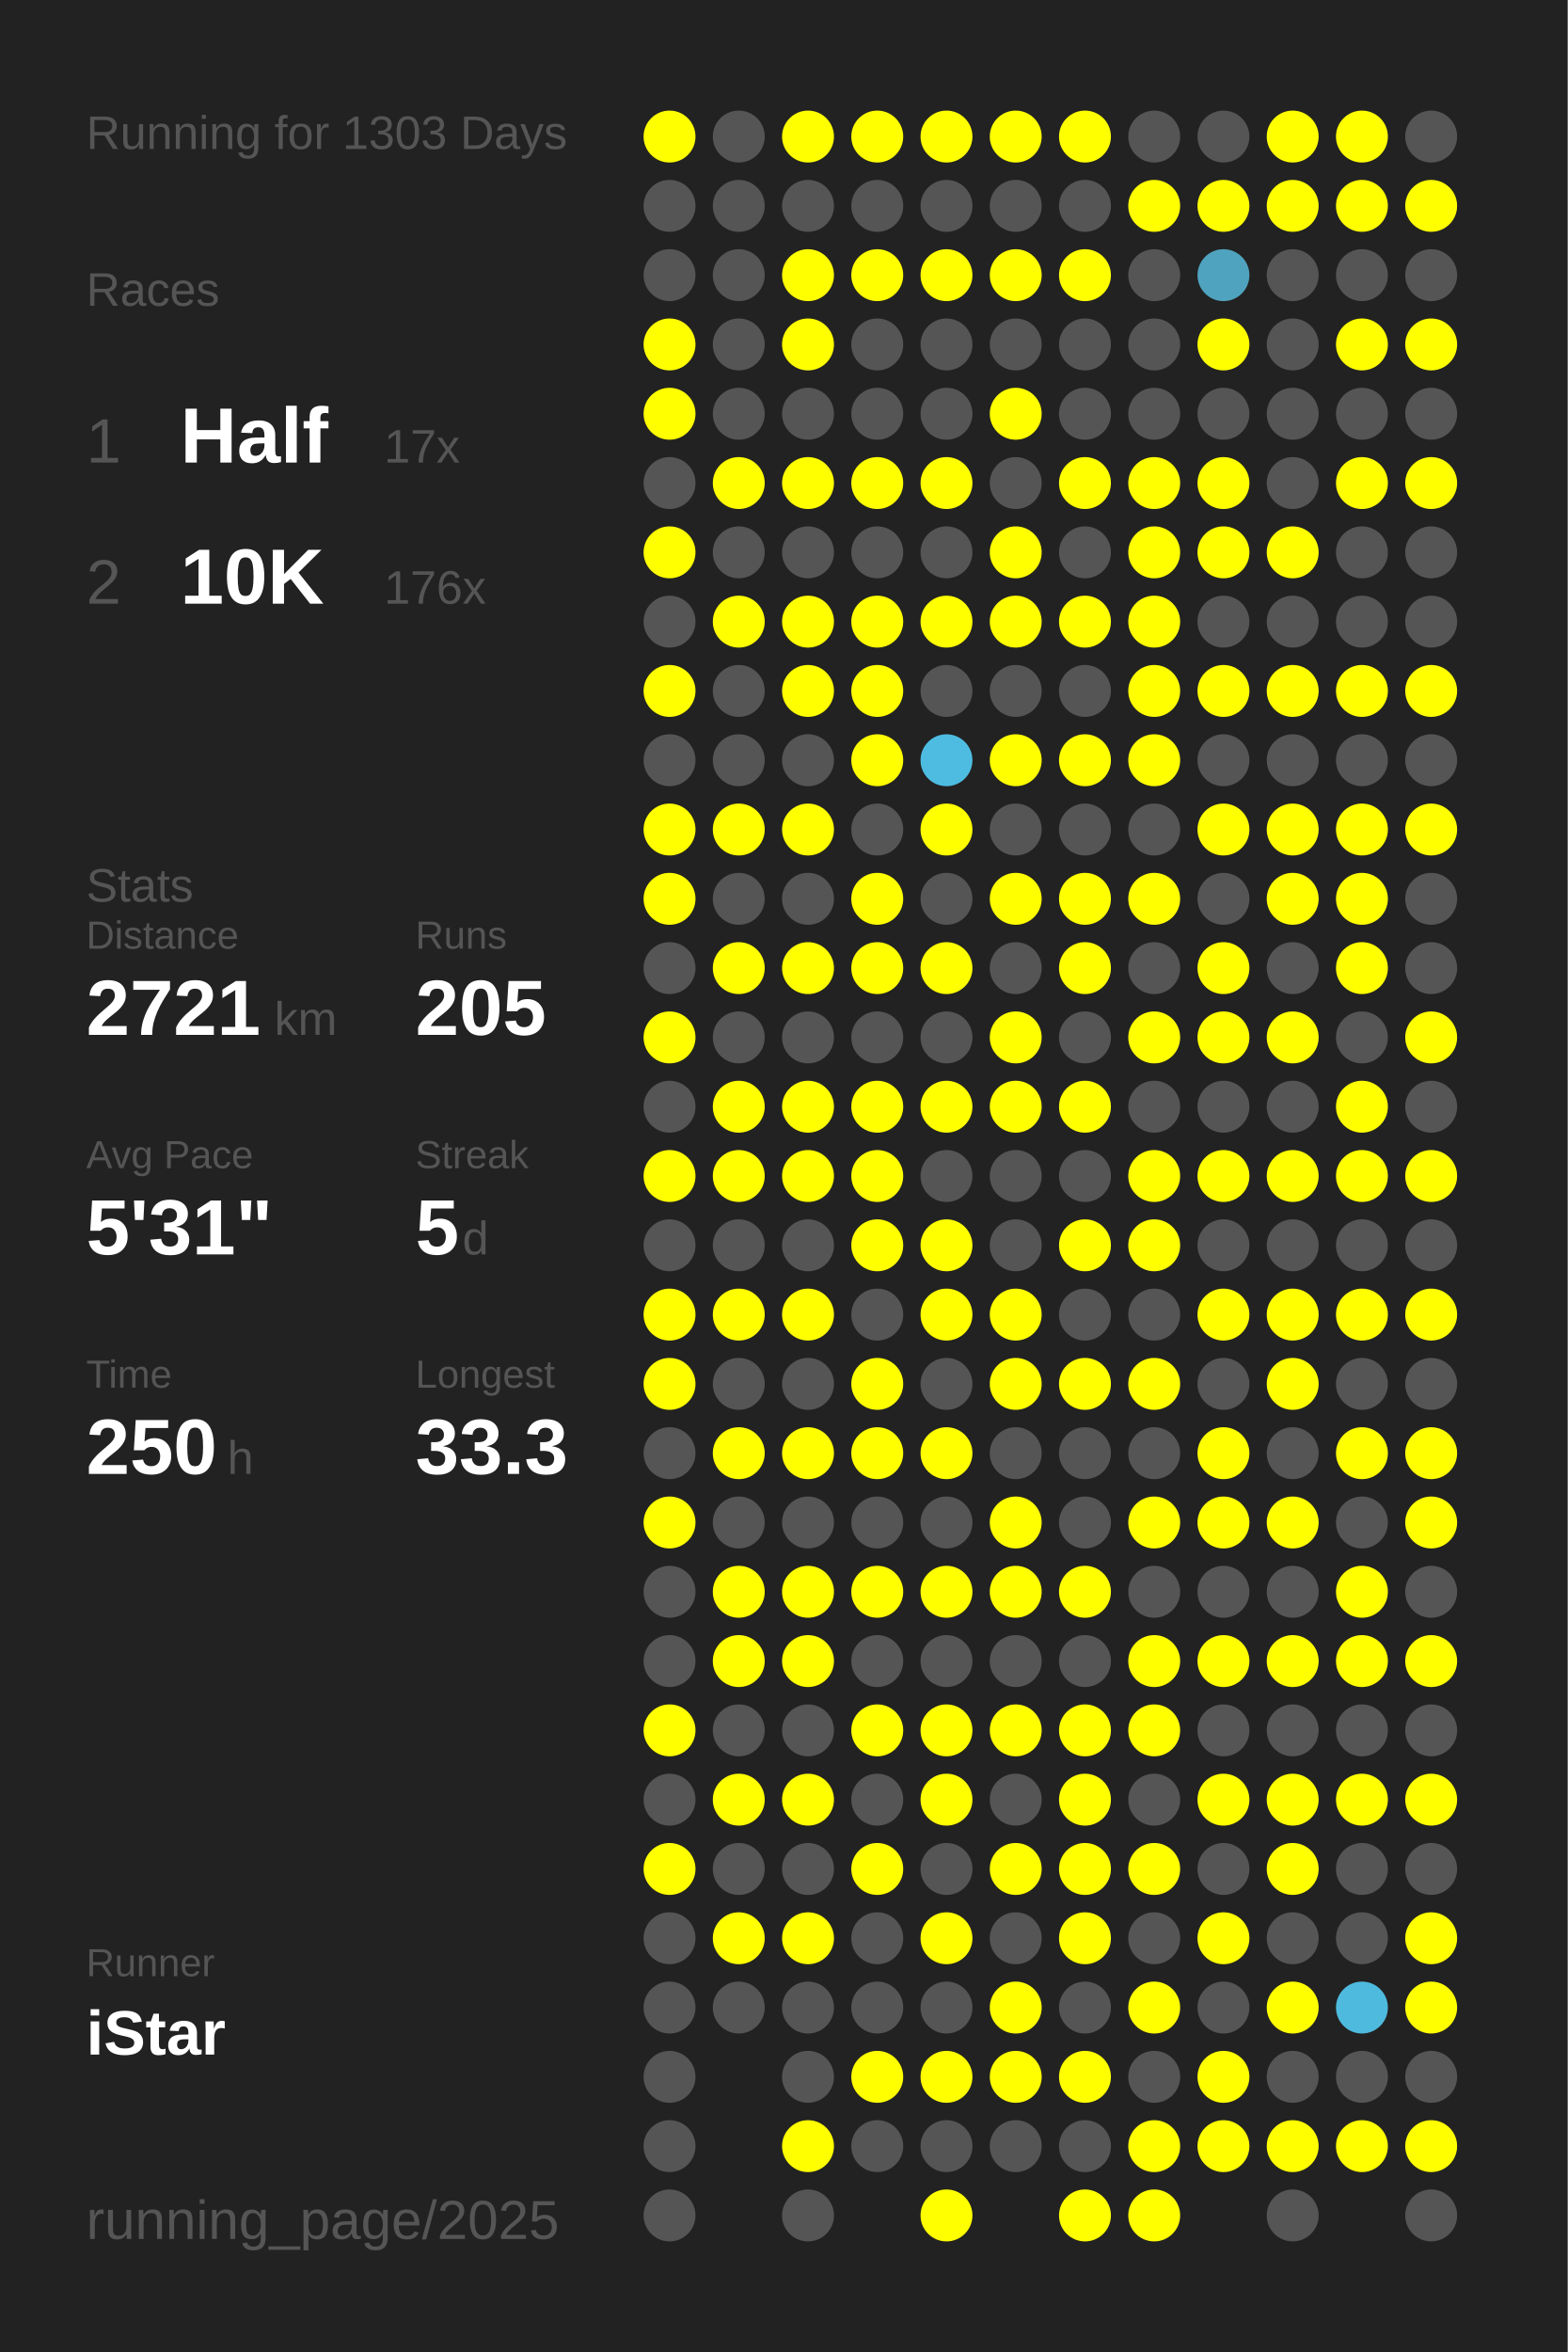
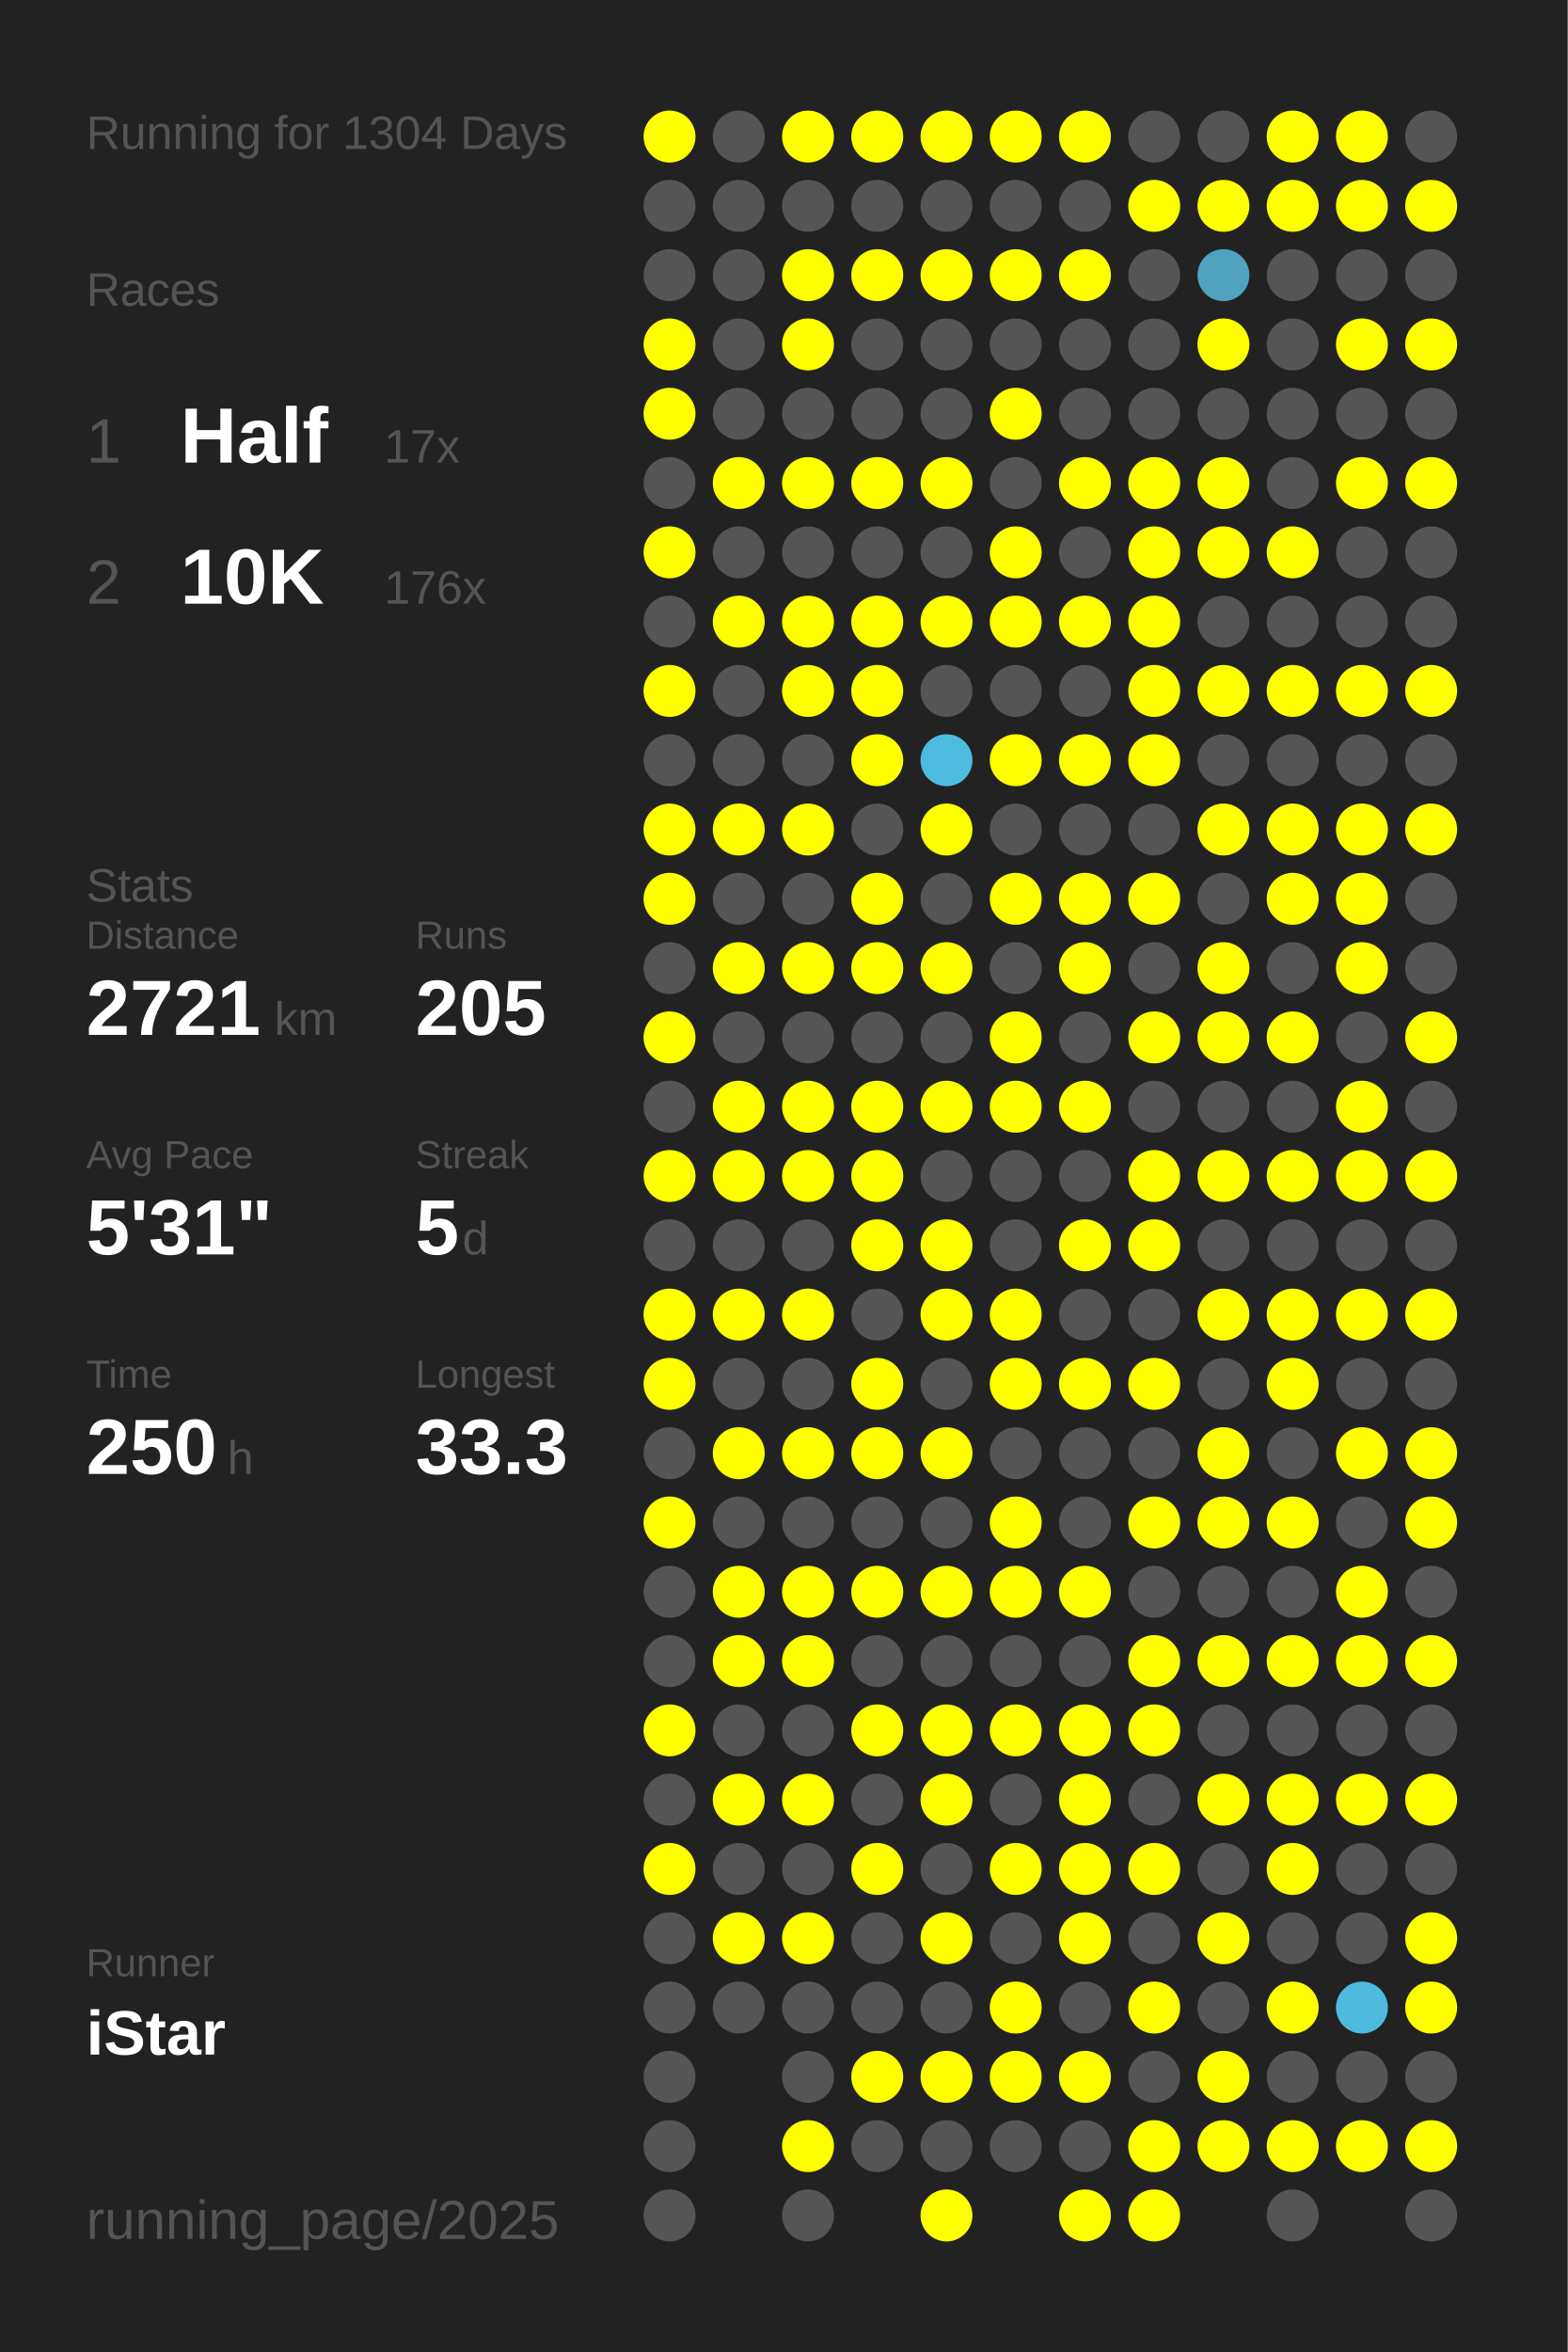
<svg xmlns="http://www.w3.org/2000/svg" baseProfile="full" height="300mm" version="1.1" viewBox="0,0,200,300" width="200mm">
  <defs />
  <rect fill="#222222" height="300" width="200" x="0" y="0" />
-   <text fill="#555555" style="font-size:6px; font-family:Arial;" x="11" y="19">Running for 1303 Days</text>
+   <text fill="#555555" style="font-size:6px; font-family:Arial;" x="11" y="19">Running for 1304 Days</text>
  <text fill="#555555" style="font-size:6px; font-family:Arial;" x="11" y="39">Races</text>
  <text fill="#555555" style="font-size:8px; font-family:Arial;" x="11" y="59">1</text>
  <text fill="#FFFFFF" style="font-size:10px; font-family:Arial; font-weight:bold;" x="23" y="59">Half</text>
  <text fill="#555555" style="font-size:6px; font-family:Arial;" x="49" y="59">17x</text>
  <text fill="#555555" style="font-size:8px; font-family:Arial;" x="11" y="77">2</text>
  <text fill="#FFFFFF" style="font-size:10px; font-family:Arial; font-weight:bold;" x="23" y="77">10K</text>
  <text fill="#555555" style="font-size:6px; font-family:Arial;" x="49" y="77">176x</text>
  <text fill="#555555" style="font-size:6px; font-family:Arial;" x="11" y="115">Stats</text>
  <text fill="#555555" style="font-size:5px; font-family:Arial;" x="11" y="121">Distance</text>
  <text fill="#FFFFFF" style="font-size:10px; font-family:Arial; font-weight:bold;" x="11" y="132">2721</text>
  <text fill="#555555" style="font-size:6px; font-family:Arial;" x="35" y="132">km</text>
  <text fill="#555555" style="font-size:5px; font-family:Arial;" x="53" y="121">Runs</text>
  <text fill="#FFFFFF" style="font-size:10px; font-family:Arial; font-weight:bold;" x="53" y="132">205</text>
  <text fill="#555555" style="font-size:5px; font-family:Arial;" x="11" y="149">Avg Pace</text>
  <text fill="#FFFFFF" style="font-size:10px; font-family:Arial; font-weight:bold;" x="11" y="160">5'31"</text>
  <text fill="#555555" style="font-size:5px; font-family:Arial;" x="53" y="149">Streak</text>
  <text fill="#FFFFFF" style="font-size:10px; font-family:Arial; font-weight:bold;" x="53" y="160">5</text>
  <text fill="#555555" style="font-size:6px; font-family:Arial;" x="59" y="160">d</text>
  <text fill="#555555" style="font-size:5px; font-family:Arial;" x="11" y="177">Time</text>
  <text fill="#FFFFFF" style="font-size:10px; font-family:Arial; font-weight:bold;" x="11" y="188">250</text>
  <text fill="#555555" style="font-size:6px; font-family:Arial;" x="29" y="188">h</text>
  <text fill="#555555" style="font-size:5px; font-family:Arial;" x="53" y="177">Longest</text>
  <text fill="#FFFFFF" style="font-size:10px; font-family:Arial; font-weight:bold;" x="53" y="188">33.3</text>
  <text fill="#555555" style="font-size:5px; font-family:Arial;" x="11" y="252.065">Runner</text>
  <text fill="#FFFFFF" style="font-size:8px; font-family:Arial; font-weight:bold;" x="11" y="262.065">iStar</text>
  <text fill="#555555" style="font-size:7px; font-family:Arial;" x="11" y="285.581">running_page/2025</text>
  <circle cx="85.417" cy="17.419" fill="#FFFF00" r="3.312" />
  <circle cx="85.417" cy="26.258" fill="#555555" r="3.312" />
  <circle cx="85.417" cy="35.097" fill="#555555" r="3.312" />
  <circle cx="85.417" cy="43.935" fill="#FFFF00" r="3.312" />
  <circle cx="85.417" cy="52.774" fill="#FFFF00" r="3.312" />
  <circle cx="85.417" cy="61.613" fill="#555555" r="3.312" />
  <circle cx="85.417" cy="70.452" fill="#FFFF00" r="3.312" />
  <circle cx="85.417" cy="79.29" fill="#555555" r="3.312" />
  <circle cx="85.417" cy="88.129" fill="#FFFF00" r="3.312" />
  <circle cx="85.417" cy="96.968" fill="#555555" r="3.312" />
  <circle cx="85.417" cy="105.806" fill="#FFFF00" r="3.312" />
  <circle cx="85.417" cy="114.645" fill="#FFFF00" r="3.312" />
  <circle cx="85.417" cy="123.484" fill="#555555" r="3.312" />
  <circle cx="85.417" cy="132.323" fill="#FFFF00" r="3.312" />
  <circle cx="85.417" cy="141.161" fill="#555555" r="3.312" />
  <circle cx="85.417" cy="150" fill="#FFFF00" r="3.312" />
  <circle cx="85.417" cy="158.839" fill="#555555" r="3.312" />
  <circle cx="85.417" cy="167.677" fill="#FFFF00" r="3.312" />
  <circle cx="85.417" cy="176.516" fill="#FFFF00" r="3.312" />
  <circle cx="85.417" cy="185.355" fill="#555555" r="3.312" />
  <circle cx="85.417" cy="194.194" fill="#FFFF00" r="3.312" />
  <circle cx="85.417" cy="203.032" fill="#555555" r="3.312" />
  <circle cx="85.417" cy="211.871" fill="#555555" r="3.312" />
  <circle cx="85.417" cy="220.71" fill="#FFFF00" r="3.312" />
  <circle cx="85.417" cy="229.548" fill="#555555" r="3.312" />
  <circle cx="85.417" cy="238.387" fill="#FFFF00" r="3.312" />
  <circle cx="85.417" cy="247.226" fill="#555555" r="3.312" />
  <circle cx="85.417" cy="256.065" fill="#555555" r="3.312" />
  <circle cx="85.417" cy="264.903" fill="#555555" r="3.312" />
  <circle cx="85.417" cy="273.742" fill="#555555" r="3.312" />
  <circle cx="85.417" cy="282.581" fill="#555555" r="3.312" />
  <circle cx="94.25" cy="17.419" fill="#555555" r="3.312" />
  <circle cx="94.25" cy="26.258" fill="#555555" r="3.312" />
  <circle cx="94.25" cy="35.097" fill="#555555" r="3.312" />
  <circle cx="94.25" cy="43.935" fill="#555555" r="3.312" />
  <circle cx="94.25" cy="52.774" fill="#555555" r="3.312" />
  <circle cx="94.25" cy="61.613" fill="#FFFF00" r="3.312" />
  <circle cx="94.25" cy="70.452" fill="#555555" r="3.312" />
  <circle cx="94.25" cy="79.29" fill="#FFFF00" r="3.312" />
  <circle cx="94.25" cy="88.129" fill="#555555" r="3.312" />
  <circle cx="94.25" cy="96.968" fill="#555555" r="3.312" />
  <circle cx="94.25" cy="105.806" fill="#FFFF00" r="3.312" />
  <circle cx="94.25" cy="114.645" fill="#555555" r="3.312" />
  <circle cx="94.25" cy="123.484" fill="#FFFF00" r="3.312" />
  <circle cx="94.25" cy="132.323" fill="#555555" r="3.312" />
  <circle cx="94.25" cy="141.161" fill="#FFFF00" r="3.312" />
  <circle cx="94.25" cy="150" fill="#FFFF00" r="3.312" />
  <circle cx="94.25" cy="158.839" fill="#555555" r="3.312" />
  <circle cx="94.25" cy="167.677" fill="#FFFF00" r="3.312" />
  <circle cx="94.25" cy="176.516" fill="#555555" r="3.312" />
  <circle cx="94.25" cy="185.355" fill="#FFFF00" r="3.312" />
  <circle cx="94.25" cy="194.194" fill="#555555" r="3.312" />
  <circle cx="94.25" cy="203.032" fill="#FFFF00" r="3.312" />
  <circle cx="94.25" cy="211.871" fill="#FFFF00" r="3.312" />
  <circle cx="94.25" cy="220.71" fill="#555555" r="3.312" />
  <circle cx="94.25" cy="229.548" fill="#FFFF00" r="3.312" />
  <circle cx="94.25" cy="238.387" fill="#555555" r="3.312" />
  <circle cx="94.25" cy="247.226" fill="#FFFF00" r="3.312" />
  <circle cx="94.25" cy="256.065" fill="#555555" r="3.312" />
  <circle cx="103.083" cy="17.419" fill="#FFFF00" r="3.312" />
  <circle cx="103.083" cy="26.258" fill="#555555" r="3.312" />
  <circle cx="103.083" cy="35.097" fill="#FFFF00" r="3.312" />
  <circle cx="103.083" cy="43.935" fill="#FFFF00" r="3.312" />
  <circle cx="103.083" cy="52.774" fill="#555555" r="3.312" />
  <circle cx="103.083" cy="61.613" fill="#FFFF00" r="3.312" />
  <circle cx="103.083" cy="70.452" fill="#555555" r="3.312" />
  <circle cx="103.083" cy="79.29" fill="#FFFF00" r="3.312" />
  <circle cx="103.083" cy="88.129" fill="#FFFF00" r="3.312" />
  <circle cx="103.083" cy="96.968" fill="#555555" r="3.312" />
  <circle cx="103.083" cy="105.806" fill="#FFFF00" r="3.312" />
  <circle cx="103.083" cy="114.645" fill="#555555" r="3.312" />
  <circle cx="103.083" cy="123.484" fill="#FFFF00" r="3.312" />
  <circle cx="103.083" cy="132.323" fill="#555555" r="3.312" />
  <circle cx="103.083" cy="141.161" fill="#FFFF00" r="3.312" />
  <circle cx="103.083" cy="150" fill="#FFFF00" r="3.312" />
  <circle cx="103.083" cy="158.839" fill="#555555" r="3.312" />
  <circle cx="103.083" cy="167.677" fill="#FFFF00" r="3.312" />
  <circle cx="103.083" cy="176.516" fill="#555555" r="3.312" />
  <circle cx="103.083" cy="185.355" fill="#FFFF00" r="3.312" />
  <circle cx="103.083" cy="194.194" fill="#555555" r="3.312" />
  <circle cx="103.083" cy="203.032" fill="#FFFF00" r="3.312" />
  <circle cx="103.083" cy="211.871" fill="#FFFF00" r="3.312" />
  <circle cx="103.083" cy="220.71" fill="#555555" r="3.312" />
  <circle cx="103.083" cy="229.548" fill="#FFFF00" r="3.312" />
  <circle cx="103.083" cy="238.387" fill="#555555" r="3.312" />
  <circle cx="103.083" cy="247.226" fill="#FFFF00" r="3.312" />
  <circle cx="103.083" cy="256.065" fill="#555555" r="3.312" />
  <circle cx="103.083" cy="264.903" fill="#555555" r="3.312" />
  <circle cx="103.083" cy="273.742" fill="#FFFF00" r="3.312" />
  <circle cx="103.083" cy="282.581" fill="#555555" r="3.312" />
  <circle cx="111.917" cy="17.419" fill="#FFFF00" r="3.312" />
  <circle cx="111.917" cy="26.258" fill="#555555" r="3.312" />
  <circle cx="111.917" cy="35.097" fill="#FFFF00" r="3.312" />
  <circle cx="111.917" cy="43.935" fill="#555555" r="3.312" />
  <circle cx="111.917" cy="52.774" fill="#555555" r="3.312" />
  <circle cx="111.917" cy="61.613" fill="#FFFF00" r="3.312" />
  <circle cx="111.917" cy="70.452" fill="#555555" r="3.312" />
  <circle cx="111.917" cy="79.29" fill="#FFFF00" r="3.312" />
  <circle cx="111.917" cy="88.129" fill="#FFFF00" r="3.312" />
  <circle cx="111.917" cy="96.968" fill="#FFFF00" r="3.312" />
  <circle cx="111.917" cy="105.806" fill="#555555" r="3.312" />
  <circle cx="111.917" cy="114.645" fill="#FFFF00" r="3.312" />
  <circle cx="111.917" cy="123.484" fill="#FFFF00" r="3.312" />
  <circle cx="111.917" cy="132.323" fill="#555555" r="3.312" />
  <circle cx="111.917" cy="141.161" fill="#FFFF00" r="3.312" />
  <circle cx="111.917" cy="150" fill="#FFFF00" r="3.312" />
  <circle cx="111.917" cy="158.839" fill="#FFFF00" r="3.312" />
  <circle cx="111.917" cy="167.677" fill="#555555" r="3.312" />
  <circle cx="111.917" cy="176.516" fill="#FFFF00" r="3.312" />
  <circle cx="111.917" cy="185.355" fill="#FFFF00" r="3.312" />
  <circle cx="111.917" cy="194.194" fill="#555555" r="3.312" />
  <circle cx="111.917" cy="203.032" fill="#FFFF00" r="3.312" />
  <circle cx="111.917" cy="211.871" fill="#555555" r="3.312" />
  <circle cx="111.917" cy="220.71" fill="#FFFF00" r="3.312" />
  <circle cx="111.917" cy="229.548" fill="#555555" r="3.312" />
  <circle cx="111.917" cy="238.387" fill="#FFFF00" r="3.312" />
  <circle cx="111.917" cy="247.226" fill="#555555" r="3.312" />
  <circle cx="111.917" cy="256.065" fill="#555555" r="3.312" />
  <circle cx="111.917" cy="264.903" fill="#FFFF00" r="3.312" />
  <circle cx="111.917" cy="273.742" fill="#555555" r="3.312" />
  <circle cx="120.75" cy="17.419" fill="#FFFF00" r="3.312" />
  <circle cx="120.75" cy="26.258" fill="#555555" r="3.312" />
  <circle cx="120.75" cy="35.097" fill="#FFFF00" r="3.312" />
  <circle cx="120.75" cy="43.935" fill="#555555" r="3.312" />
  <circle cx="120.75" cy="52.774" fill="#555555" r="3.312" />
  <circle cx="120.75" cy="61.613" fill="#FFFF00" r="3.312" />
  <circle cx="120.75" cy="70.452" fill="#555555" r="3.312" />
  <circle cx="120.75" cy="79.29" fill="#FFFF00" r="3.312" />
  <circle cx="120.75" cy="88.129" fill="#555555" r="3.312" />
  <circle cx="120.75" cy="96.968" fill="#4ebce1" r="3.312" />
  <circle cx="120.75" cy="105.806" fill="#FFFF00" r="3.312" />
  <circle cx="120.75" cy="114.645" fill="#555555" r="3.312" />
  <circle cx="120.75" cy="123.484" fill="#FFFF00" r="3.312" />
  <circle cx="120.75" cy="132.323" fill="#555555" r="3.312" />
  <circle cx="120.75" cy="141.161" fill="#FFFF00" r="3.312" />
  <circle cx="120.75" cy="150" fill="#555555" r="3.312" />
  <circle cx="120.75" cy="158.839" fill="#FFFF00" r="3.312" />
  <circle cx="120.75" cy="167.677" fill="#FFFF00" r="3.312" />
  <circle cx="120.75" cy="176.516" fill="#555555" r="3.312" />
  <circle cx="120.75" cy="185.355" fill="#FFFF00" r="3.312" />
  <circle cx="120.75" cy="194.194" fill="#555555" r="3.312" />
  <circle cx="120.75" cy="203.032" fill="#FFFF00" r="3.312" />
  <circle cx="120.75" cy="211.871" fill="#555555" r="3.312" />
  <circle cx="120.75" cy="220.71" fill="#FFFF00" r="3.312" />
  <circle cx="120.75" cy="229.548" fill="#FFFF00" r="3.312" />
  <circle cx="120.75" cy="238.387" fill="#555555" r="3.312" />
  <circle cx="120.75" cy="247.226" fill="#FFFF00" r="3.312" />
  <circle cx="120.75" cy="256.065" fill="#555555" r="3.312" />
  <circle cx="120.75" cy="264.903" fill="#FFFF00" r="3.312" />
  <circle cx="120.75" cy="273.742" fill="#555555" r="3.312" />
  <circle cx="120.75" cy="282.581" fill="#FFFF00" r="3.312" />
  <circle cx="129.583" cy="17.419" fill="#FFFF00" r="3.312" />
  <circle cx="129.583" cy="26.258" fill="#555555" r="3.312" />
  <circle cx="129.583" cy="35.097" fill="#FFFF00" r="3.312" />
  <circle cx="129.583" cy="43.935" fill="#555555" r="3.312" />
  <circle cx="129.583" cy="52.774" fill="#FFFF00" r="3.312" />
  <circle cx="129.583" cy="61.613" fill="#555555" r="3.312" />
  <circle cx="129.583" cy="70.452" fill="#FFFF00" r="3.312" />
  <circle cx="129.583" cy="79.29" fill="#FFFF00" r="3.312" />
  <circle cx="129.583" cy="88.129" fill="#555555" r="3.312" />
  <circle cx="129.583" cy="96.968" fill="#FFFF00" r="3.312" />
  <circle cx="129.583" cy="105.806" fill="#555555" r="3.312" />
  <circle cx="129.583" cy="114.645" fill="#FFFF00" r="3.312" />
  <circle cx="129.583" cy="123.484" fill="#555555" r="3.312" />
  <circle cx="129.583" cy="132.323" fill="#FFFF00" r="3.312" />
  <circle cx="129.583" cy="141.161" fill="#FFFF00" r="3.312" />
  <circle cx="129.583" cy="150" fill="#555555" r="3.312" />
  <circle cx="129.583" cy="158.839" fill="#555555" r="3.312" />
  <circle cx="129.583" cy="167.677" fill="#FFFF00" r="3.312" />
  <circle cx="129.583" cy="176.516" fill="#FFFF00" r="3.312" />
  <circle cx="129.583" cy="185.355" fill="#555555" r="3.312" />
  <circle cx="129.583" cy="194.194" fill="#FFFF00" r="3.312" />
  <circle cx="129.583" cy="203.032" fill="#FFFF00" r="3.312" />
  <circle cx="129.583" cy="211.871" fill="#555555" r="3.312" />
  <circle cx="129.583" cy="220.71" fill="#FFFF00" r="3.312" />
  <circle cx="129.583" cy="229.548" fill="#555555" r="3.312" />
  <circle cx="129.583" cy="238.387" fill="#FFFF00" r="3.312" />
  <circle cx="129.583" cy="247.226" fill="#555555" r="3.312" />
  <circle cx="129.583" cy="256.065" fill="#FFFF00" r="3.312" />
  <circle cx="129.583" cy="264.903" fill="#FFFF00" r="3.312" />
  <circle cx="129.583" cy="273.742" fill="#555555" r="3.312" />
  <circle cx="138.417" cy="17.419" fill="#FFFF00" r="3.312" />
  <circle cx="138.417" cy="26.258" fill="#555555" r="3.312" />
  <circle cx="138.417" cy="35.097" fill="#FFFF00" r="3.312" />
  <circle cx="138.417" cy="43.935" fill="#555555" r="3.312" />
  <circle cx="138.417" cy="52.774" fill="#555555" r="3.312" />
  <circle cx="138.417" cy="61.613" fill="#FFFF00" r="3.312" />
  <circle cx="138.417" cy="70.452" fill="#555555" r="3.312" />
  <circle cx="138.417" cy="79.29" fill="#FFFF00" r="3.312" />
  <circle cx="138.417" cy="88.129" fill="#555555" r="3.312" />
  <circle cx="138.417" cy="96.968" fill="#FFFF00" r="3.312" />
  <circle cx="138.417" cy="105.806" fill="#555555" r="3.312" />
  <circle cx="138.417" cy="114.645" fill="#FFFF00" r="3.312" />
  <circle cx="138.417" cy="123.484" fill="#FFFF00" r="3.312" />
  <circle cx="138.417" cy="132.323" fill="#555555" r="3.312" />
  <circle cx="138.417" cy="141.161" fill="#FFFF00" r="3.312" />
  <circle cx="138.417" cy="150" fill="#555555" r="3.312" />
  <circle cx="138.417" cy="158.839" fill="#FFFF00" r="3.312" />
  <circle cx="138.417" cy="167.677" fill="#555555" r="3.312" />
  <circle cx="138.417" cy="176.516" fill="#FFFF00" r="3.312" />
  <circle cx="138.417" cy="185.355" fill="#555555" r="3.312" />
  <circle cx="138.417" cy="194.194" fill="#555555" r="3.312" />
  <circle cx="138.417" cy="203.032" fill="#FFFF00" r="3.312" />
  <circle cx="138.417" cy="211.871" fill="#555555" r="3.312" />
  <circle cx="138.417" cy="220.71" fill="#FFFF00" r="3.312" />
  <circle cx="138.417" cy="229.548" fill="#FFFF00" r="3.312" />
  <circle cx="138.417" cy="238.387" fill="#FFFF00" r="3.312" />
  <circle cx="138.417" cy="247.226" fill="#FFFF00" r="3.312" />
  <circle cx="138.417" cy="256.065" fill="#555555" r="3.312" />
  <circle cx="138.417" cy="264.903" fill="#FFFF00" r="3.312" />
  <circle cx="138.417" cy="273.742" fill="#555555" r="3.312" />
  <circle cx="138.417" cy="282.581" fill="#FFFF00" r="3.312" />
  <circle cx="147.25" cy="17.419" fill="#555555" r="3.312" />
  <circle cx="147.25" cy="26.258" fill="#FFFF00" r="3.312" />
  <circle cx="147.25" cy="35.097" fill="#555555" r="3.312" />
  <circle cx="147.25" cy="43.935" fill="#555555" r="3.312" />
  <circle cx="147.25" cy="52.774" fill="#555555" r="3.312" />
  <circle cx="147.25" cy="61.613" fill="#FFFF00" r="3.312" />
  <circle cx="147.25" cy="70.452" fill="#FFFF00" r="3.312" />
  <circle cx="147.25" cy="79.29" fill="#FFFF00" r="3.312" />
  <circle cx="147.25" cy="88.129" fill="#FFFF00" r="3.312" />
  <circle cx="147.25" cy="96.968" fill="#FFFF00" r="3.312" />
  <circle cx="147.25" cy="105.806" fill="#555555" r="3.312" />
  <circle cx="147.25" cy="114.645" fill="#FFFF00" r="3.312" />
  <circle cx="147.25" cy="123.484" fill="#555555" r="3.312" />
  <circle cx="147.25" cy="132.323" fill="#FFFF00" r="3.312" />
  <circle cx="147.25" cy="141.161" fill="#555555" r="3.312" />
  <circle cx="147.25" cy="150" fill="#FFFF00" r="3.312" />
  <circle cx="147.25" cy="158.839" fill="#FFFF00" r="3.312" />
  <circle cx="147.25" cy="167.677" fill="#555555" r="3.312" />
  <circle cx="147.25" cy="176.516" fill="#FFFF00" r="3.312" />
  <circle cx="147.25" cy="185.355" fill="#555555" r="3.312" />
  <circle cx="147.25" cy="194.194" fill="#FFFF00" r="3.312" />
  <circle cx="147.25" cy="203.032" fill="#555555" r="3.312" />
  <circle cx="147.25" cy="211.871" fill="#FFFF00" r="3.312" />
  <circle cx="147.25" cy="220.71" fill="#FFFF00" r="3.312" />
  <circle cx="147.25" cy="229.548" fill="#555555" r="3.312" />
  <circle cx="147.25" cy="238.387" fill="#FFFF00" r="3.312" />
  <circle cx="147.25" cy="247.226" fill="#555555" r="3.312" />
  <circle cx="147.25" cy="256.065" fill="#FFFF00" r="3.312" />
  <circle cx="147.25" cy="264.903" fill="#555555" r="3.312" />
  <circle cx="147.25" cy="273.742" fill="#FFFF00" r="3.312" />
  <circle cx="147.25" cy="282.581" fill="#FFFF00" r="3.312" />
  <circle cx="156.083" cy="17.419" fill="#555555" r="3.312" />
  <circle cx="156.083" cy="26.258" fill="#FFFF00" r="3.312" />
  <circle cx="156.083" cy="35.097" fill="#4fa3bf" r="3.312" />
  <circle cx="156.083" cy="43.935" fill="#FFFF00" r="3.312" />
  <circle cx="156.083" cy="52.774" fill="#555555" r="3.312" />
  <circle cx="156.083" cy="61.613" fill="#FFFF00" r="3.312" />
  <circle cx="156.083" cy="70.452" fill="#FFFF00" r="3.312" />
  <circle cx="156.083" cy="79.29" fill="#555555" r="3.312" />
  <circle cx="156.083" cy="88.129" fill="#FFFF00" r="3.312" />
  <circle cx="156.083" cy="96.968" fill="#555555" r="3.312" />
  <circle cx="156.083" cy="105.806" fill="#FFFF00" r="3.312" />
  <circle cx="156.083" cy="114.645" fill="#555555" r="3.312" />
  <circle cx="156.083" cy="123.484" fill="#FFFF00" r="3.312" />
  <circle cx="156.083" cy="132.323" fill="#FFFF00" r="3.312" />
  <circle cx="156.083" cy="141.161" fill="#555555" r="3.312" />
  <circle cx="156.083" cy="150" fill="#FFFF00" r="3.312" />
  <circle cx="156.083" cy="158.839" fill="#555555" r="3.312" />
  <circle cx="156.083" cy="167.677" fill="#FFFF00" r="3.312" />
  <circle cx="156.083" cy="176.516" fill="#555555" r="3.312" />
  <circle cx="156.083" cy="185.355" fill="#FFFF00" r="3.312" />
  <circle cx="156.083" cy="194.194" fill="#FFFF00" r="3.312" />
  <circle cx="156.083" cy="203.032" fill="#555555" r="3.312" />
  <circle cx="156.083" cy="211.871" fill="#FFFF00" r="3.312" />
  <circle cx="156.083" cy="220.71" fill="#555555" r="3.312" />
  <circle cx="156.083" cy="229.548" fill="#FFFF00" r="3.312" />
  <circle cx="156.083" cy="238.387" fill="#555555" r="3.312" />
  <circle cx="156.083" cy="247.226" fill="#FFFF00" r="3.312" />
  <circle cx="156.083" cy="256.065" fill="#555555" r="3.312" />
  <circle cx="156.083" cy="264.903" fill="#FFFF00" r="3.312" />
  <circle cx="156.083" cy="273.742" fill="#FFFF00" r="3.312" />
  <circle cx="164.917" cy="17.419" fill="#FFFF00" r="3.312" />
  <circle cx="164.917" cy="26.258" fill="#FFFF00" r="3.312" />
  <circle cx="164.917" cy="35.097" fill="#555555" r="3.312" />
  <circle cx="164.917" cy="43.935" fill="#555555" r="3.312" />
  <circle cx="164.917" cy="52.774" fill="#555555" r="3.312" />
  <circle cx="164.917" cy="61.613" fill="#555555" r="3.312" />
  <circle cx="164.917" cy="70.452" fill="#FFFF00" r="3.312" />
  <circle cx="164.917" cy="79.29" fill="#555555" r="3.312" />
  <circle cx="164.917" cy="88.129" fill="#FFFF00" r="3.312" />
  <circle cx="164.917" cy="96.968" fill="#555555" r="3.312" />
  <circle cx="164.917" cy="105.806" fill="#FFFF00" r="3.312" />
  <circle cx="164.917" cy="114.645" fill="#FFFF00" r="3.312" />
  <circle cx="164.917" cy="123.484" fill="#555555" r="3.312" />
  <circle cx="164.917" cy="132.323" fill="#FFFF00" r="3.312" />
  <circle cx="164.917" cy="141.161" fill="#555555" r="3.312" />
  <circle cx="164.917" cy="150" fill="#FFFF00" r="3.312" />
  <circle cx="164.917" cy="158.839" fill="#555555" r="3.312" />
  <circle cx="164.917" cy="167.677" fill="#FFFF00" r="3.312" />
  <circle cx="164.917" cy="176.516" fill="#FFFF00" r="3.312" />
  <circle cx="164.917" cy="185.355" fill="#555555" r="3.312" />
  <circle cx="164.917" cy="194.194" fill="#FFFF00" r="3.312" />
  <circle cx="164.917" cy="203.032" fill="#555555" r="3.312" />
  <circle cx="164.917" cy="211.871" fill="#FFFF00" r="3.312" />
  <circle cx="164.917" cy="220.71" fill="#555555" r="3.312" />
  <circle cx="164.917" cy="229.548" fill="#FFFF00" r="3.312" />
  <circle cx="164.917" cy="238.387" fill="#FFFF00" r="3.312" />
  <circle cx="164.917" cy="247.226" fill="#555555" r="3.312" />
  <circle cx="164.917" cy="256.065" fill="#FFFF00" r="3.312" />
  <circle cx="164.917" cy="264.903" fill="#555555" r="3.312" />
  <circle cx="164.917" cy="273.742" fill="#FFFF00" r="3.312" />
  <circle cx="164.917" cy="282.581" fill="#555555" r="3.312" />
  <circle cx="173.75" cy="17.419" fill="#FFFF00" r="3.312" />
  <circle cx="173.75" cy="26.258" fill="#FFFF00" r="3.312" />
  <circle cx="173.75" cy="35.097" fill="#555555" r="3.312" />
  <circle cx="173.75" cy="43.935" fill="#FFFF00" r="3.312" />
  <circle cx="173.75" cy="52.774" fill="#555555" r="3.312" />
  <circle cx="173.75" cy="61.613" fill="#FFFF00" r="3.312" />
  <circle cx="173.75" cy="70.452" fill="#555555" r="3.312" />
  <circle cx="173.75" cy="79.29" fill="#555555" r="3.312" />
  <circle cx="173.75" cy="88.129" fill="#FFFF00" r="3.312" />
  <circle cx="173.75" cy="96.968" fill="#555555" r="3.312" />
  <circle cx="173.75" cy="105.806" fill="#FFFF00" r="3.312" />
  <circle cx="173.75" cy="114.645" fill="#FFFF00" r="3.312" />
  <circle cx="173.75" cy="123.484" fill="#FFFF00" r="3.312" />
  <circle cx="173.75" cy="132.323" fill="#555555" r="3.312" />
  <circle cx="173.75" cy="141.161" fill="#FFFF00" r="3.312" />
  <circle cx="173.75" cy="150" fill="#FFFF00" r="3.312" />
  <circle cx="173.75" cy="158.839" fill="#555555" r="3.312" />
  <circle cx="173.75" cy="167.677" fill="#FFFF00" r="3.312" />
  <circle cx="173.75" cy="176.516" fill="#555555" r="3.312" />
  <circle cx="173.75" cy="185.355" fill="#FFFF00" r="3.312" />
  <circle cx="173.75" cy="194.194" fill="#555555" r="3.312" />
  <circle cx="173.75" cy="203.032" fill="#FFFF00" r="3.312" />
  <circle cx="173.75" cy="211.871" fill="#FFFF00" r="3.312" />
  <circle cx="173.75" cy="220.71" fill="#555555" r="3.312" />
  <circle cx="173.75" cy="229.548" fill="#FFFF00" r="3.312" />
  <circle cx="173.75" cy="238.387" fill="#555555" r="3.312" />
  <circle cx="173.75" cy="247.226" fill="#555555" r="3.312" />
  <circle cx="173.75" cy="256.065" fill="#4ebade" r="3.312" />
  <circle cx="173.75" cy="264.903" fill="#555555" r="3.312" />
  <circle cx="173.75" cy="273.742" fill="#FFFF00" r="3.312" />
  <circle cx="182.583" cy="17.419" fill="#555555" r="3.312" />
  <circle cx="182.583" cy="26.258" fill="#FFFF00" r="3.312" />
  <circle cx="182.583" cy="35.097" fill="#555555" r="3.312" />
  <circle cx="182.583" cy="43.935" fill="#FFFF00" r="3.312" />
  <circle cx="182.583" cy="52.774" fill="#555555" r="3.312" />
  <circle cx="182.583" cy="61.613" fill="#FFFF00" r="3.312" />
  <circle cx="182.583" cy="70.452" fill="#555555" r="3.312" />
  <circle cx="182.583" cy="79.29" fill="#555555" r="3.312" />
  <circle cx="182.583" cy="88.129" fill="#FFFF00" r="3.312" />
  <circle cx="182.583" cy="96.968" fill="#555555" r="3.312" />
  <circle cx="182.583" cy="105.806" fill="#FFFF00" r="3.312" />
  <circle cx="182.583" cy="114.645" fill="#555555" r="3.312" />
  <circle cx="182.583" cy="123.484" fill="#555555" r="3.312" />
  <circle cx="182.583" cy="132.323" fill="#FFFF00" r="3.312" />
  <circle cx="182.583" cy="141.161" fill="#555555" r="3.312" />
  <circle cx="182.583" cy="150" fill="#FFFF00" r="3.312" />
  <circle cx="182.583" cy="158.839" fill="#555555" r="3.312" />
  <circle cx="182.583" cy="167.677" fill="#FFFF00" r="3.312" />
  <circle cx="182.583" cy="176.516" fill="#555555" r="3.312" />
  <circle cx="182.583" cy="185.355" fill="#FFFF00" r="3.312" />
  <circle cx="182.583" cy="194.194" fill="#FFFF00" r="3.312" />
  <circle cx="182.583" cy="203.032" fill="#555555" r="3.312" />
  <circle cx="182.583" cy="211.871" fill="#FFFF00" r="3.312" />
  <circle cx="182.583" cy="220.71" fill="#555555" r="3.312" />
  <circle cx="182.583" cy="229.548" fill="#FFFF00" r="3.312" />
  <circle cx="182.583" cy="238.387" fill="#555555" r="3.312" />
  <circle cx="182.583" cy="247.226" fill="#FFFF00" r="3.312" />
  <circle cx="182.583" cy="256.065" fill="#FFFF00" r="3.312" />
  <circle cx="182.583" cy="264.903" fill="#555555" r="3.312" />
  <circle cx="182.583" cy="273.742" fill="#FFFF00" r="3.312" />
  <circle cx="182.583" cy="282.581" fill="#555555" r="3.312" />
</svg>
